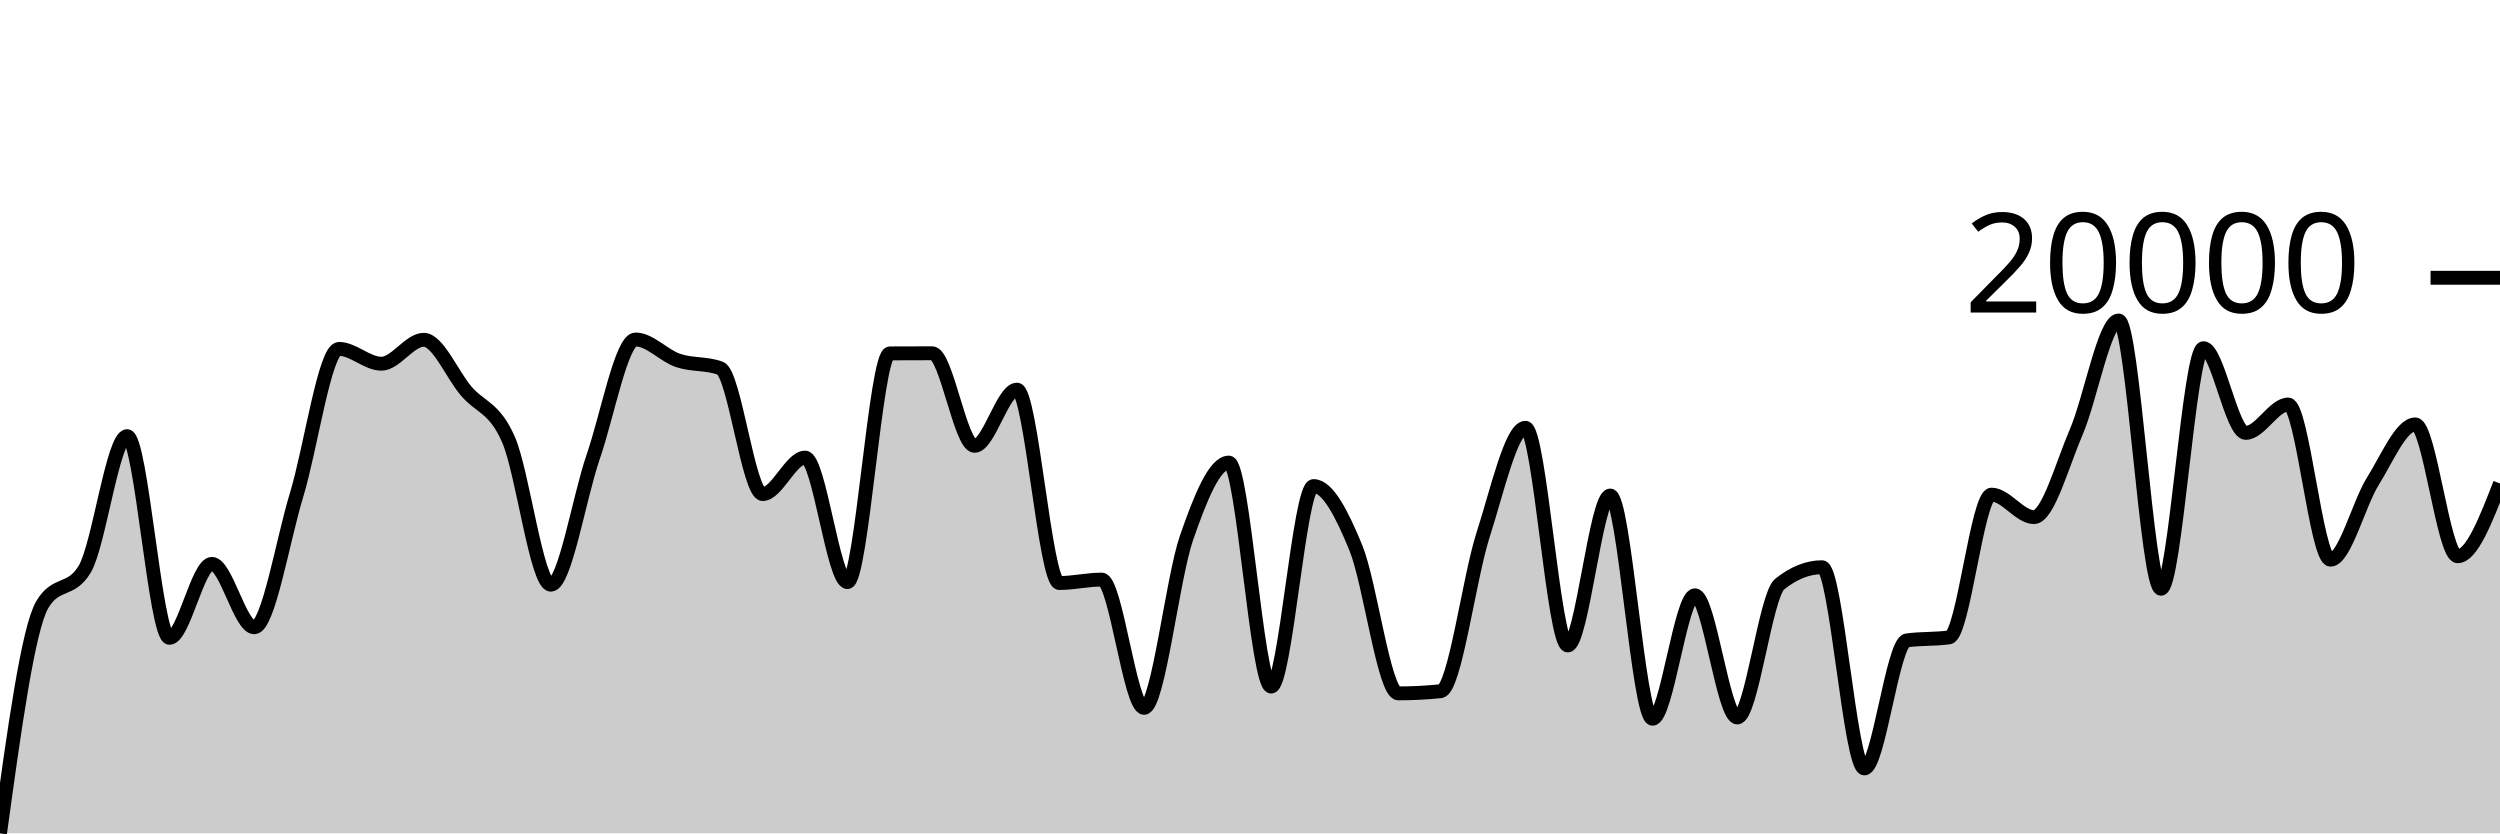
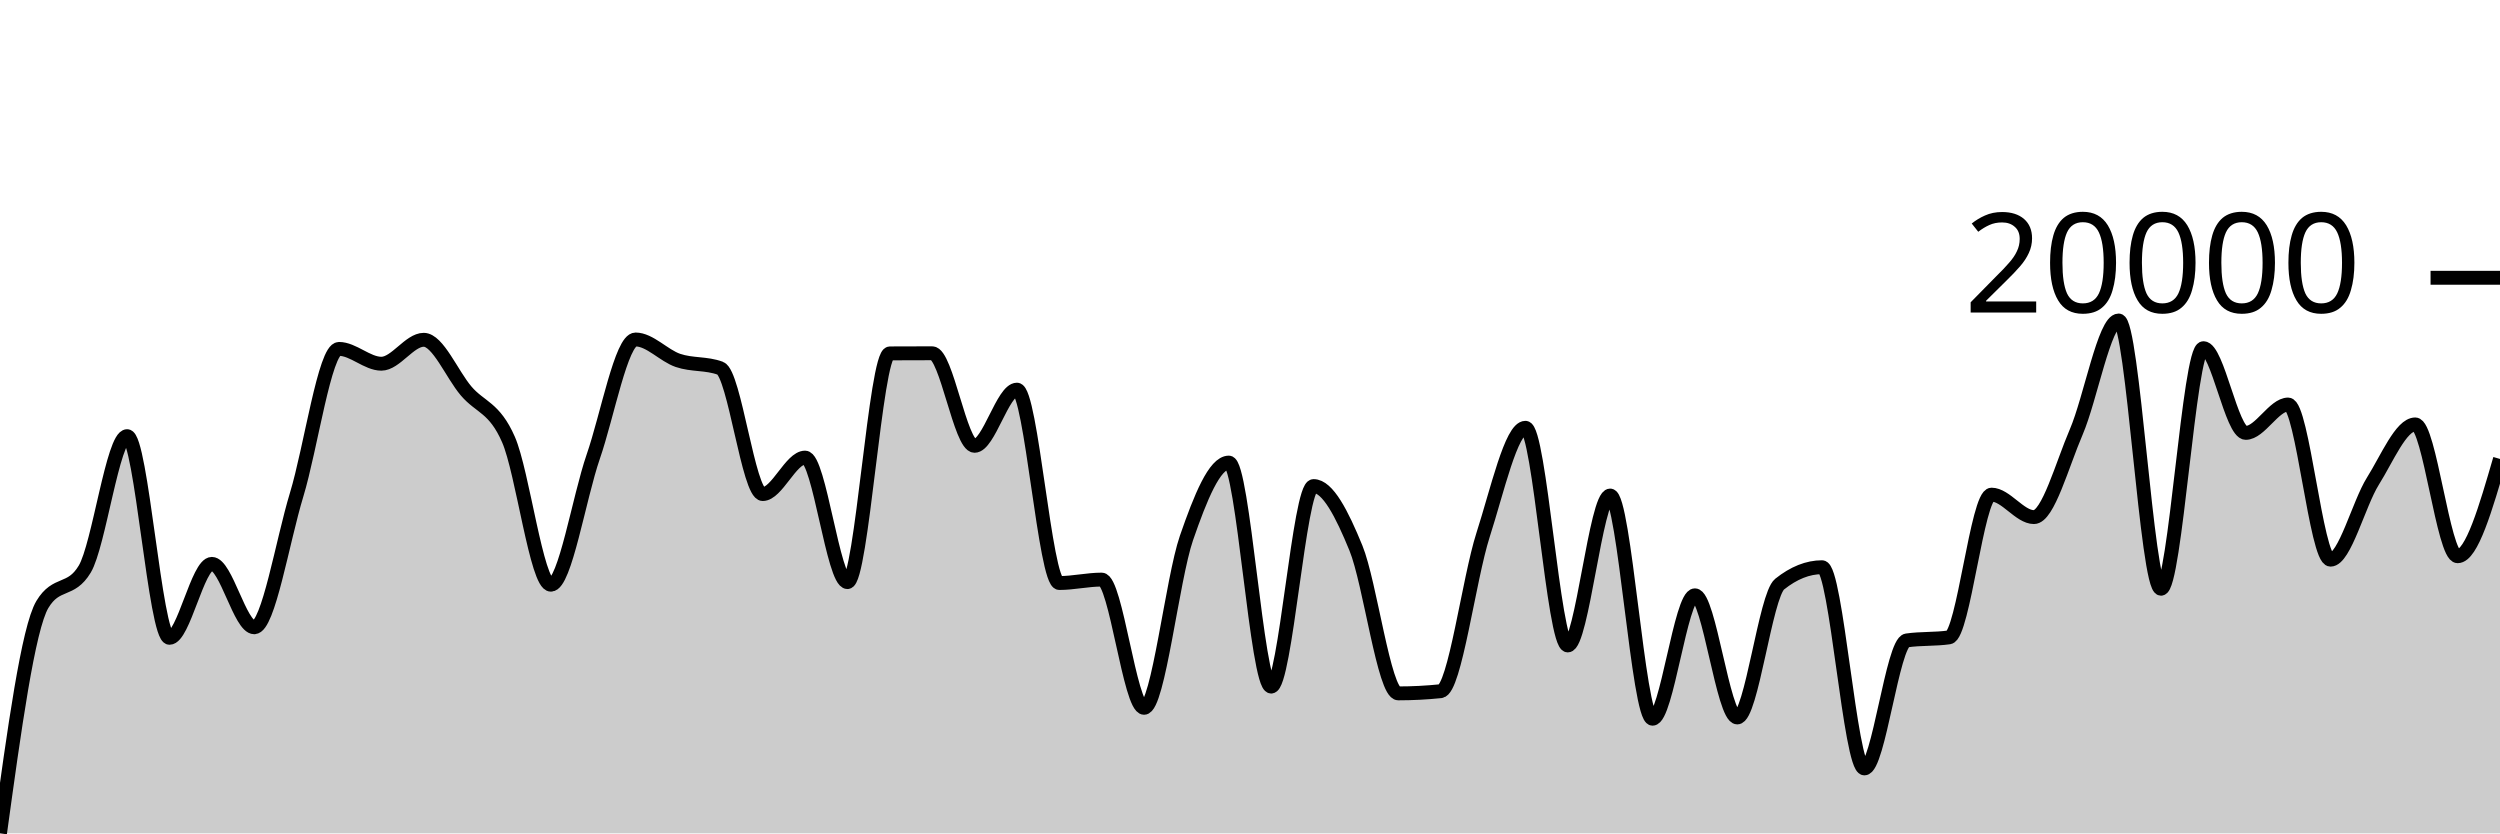
<svg xmlns="http://www.w3.org/2000/svg" viewBox="0 0 180 60">
  <g transform="translate(0,20)">
-     <path class="area" fill="rgba(0, 0, 0, 0.2)" d="M0,40C1.017,32.609,2.034,25.218,3.051,23.521C4.068,21.824,5.085,22.672,6.102,20.975C7.119,19.278,8.136,11.403,9.153,11.403C10.169,11.403,11.186,25.923,12.203,25.923C13.22,25.923,14.237,20.599,15.254,20.599C16.271,20.599,17.288,25.164,18.305,25.164C19.322,25.164,20.339,18.966,21.356,15.626C22.373,12.285,23.39,5.121,24.407,5.121C25.424,5.121,26.441,6.188,27.458,6.188C28.475,6.188,29.492,4.465,30.508,4.465C31.525,4.465,32.542,6.952,33.559,8.148C34.576,9.345,35.593,9.32,36.61,11.645C37.627,13.97,38.644,22.098,39.661,22.098C40.678,22.098,41.695,15.825,42.712,12.883C43.729,9.94,44.746,4.443,45.763,4.443C46.78,4.443,47.797,5.605,48.814,5.95C49.831,6.296,50.847,6.138,51.864,6.514C52.881,6.89,53.898,15.573,54.915,15.573C55.932,15.573,56.949,12.947,57.966,12.947C58.983,12.947,60,21.912,61.017,21.912C62.034,21.912,63.051,5.45,64.068,5.444C65.085,5.438,66.102,5.435,67.119,5.435C68.136,5.435,69.153,12.099,70.169,12.099C71.186,12.099,72.203,8.054,73.22,8.054C74.237,8.054,75.254,21.977,76.271,21.977C77.288,21.977,78.305,21.731,79.322,21.731C80.339,21.731,81.356,30.963,82.373,30.963C83.39,30.963,84.407,21.682,85.424,18.739C86.441,15.796,87.458,13.306,88.475,13.306C89.492,13.306,90.508,29.434,91.525,29.434C92.542,29.434,93.559,14.997,94.576,14.997C95.593,14.997,96.61,16.975,97.627,19.462C98.644,21.95,99.661,29.923,100.678,29.923C101.695,29.923,102.712,29.871,103.729,29.766C104.746,29.661,105.763,21.678,106.78,18.517C107.797,15.356,108.814,10.8,109.831,10.8C110.847,10.8,111.864,26.473,112.881,26.473C113.898,26.473,114.915,15.678,115.932,15.678C116.949,15.678,117.966,31.748,118.983,31.748C120,31.748,121.017,22.863,122.034,22.863C123.051,22.863,124.068,31.657,125.085,31.657C126.102,31.657,127.119,22.866,128.136,22.056C129.153,21.245,130.169,20.84,131.186,20.84C132.203,20.84,133.22,35.326,134.237,35.326C135.254,35.326,136.271,26.256,137.288,26.11C138.305,25.963,139.322,26.036,140.339,25.89C141.356,25.744,142.373,15.614,143.39,15.614C144.407,15.614,145.424,17.231,146.441,17.231C147.458,17.231,148.475,13.454,149.492,11.095C150.508,8.735,151.525,3.075,152.542,3.075C153.559,3.075,154.576,22.389,155.593,22.389C156.61,22.389,157.627,5.069,158.644,5.069C159.661,5.069,160.678,11.167,161.695,11.167C162.712,11.167,163.729,9.125,164.746,9.125C165.763,9.125,166.78,20.296,167.797,20.296C168.814,20.296,169.831,16.268,170.847,14.645C171.864,13.022,172.881,10.558,173.898,10.558C174.915,10.558,175.932,20.049,176.949,20.049C177.966,20.049,178.983,17.43,180,14.811L180,40C178.983,40,177.966,40,176.949,40C175.932,40,174.915,40,173.898,40C172.881,40,171.864,40,170.847,40C169.831,40,168.814,40,167.797,40C166.78,40,165.763,40,164.746,40C163.729,40,162.712,40,161.695,40C160.678,40,159.661,40,158.644,40C157.627,40,156.61,40,155.593,40C154.576,40,153.559,40,152.542,40C151.525,40,150.508,40,149.492,40C148.475,40,147.458,40,146.441,40C145.424,40,144.407,40,143.39,40C142.373,40,141.356,40,140.339,40C139.322,40,138.305,40,137.288,40C136.271,40,135.254,40,134.237,40C133.22,40,132.203,40,131.186,40C130.169,40,129.153,40,128.136,40C127.119,40,126.102,40,125.085,40C124.068,40,123.051,40,122.034,40C121.017,40,120,40,118.983,40C117.966,40,116.949,40,115.932,40C114.915,40,113.898,40,112.881,40C111.864,40,110.847,40,109.831,40C108.814,40,107.797,40,106.78,40C105.763,40,104.746,40,103.729,40C102.712,40,101.695,40,100.678,40C99.661,40,98.644,40,97.627,40C96.61,40,95.593,40,94.576,40C93.559,40,92.542,40,91.525,40C90.508,40,89.492,40,88.475,40C87.458,40,86.441,40,85.424,40C84.407,40,83.39,40,82.373,40C81.356,40,80.339,40,79.322,40C78.305,40,77.288,40,76.271,40C75.254,40,74.237,40,73.22,40C72.203,40,71.186,40,70.169,40C69.153,40,68.136,40,67.119,40C66.102,40,65.085,40,64.068,40C63.051,40,62.034,40,61.017,40C60,40,58.983,40,57.966,40C56.949,40,55.932,40,54.915,40C53.898,40,52.881,40,51.864,40C50.847,40,49.831,40,48.814,40C47.797,40,46.78,40,45.763,40C44.746,40,43.729,40,42.712,40C41.695,40,40.678,40,39.661,40C38.644,40,37.627,40,36.61,40C35.593,40,34.576,40,33.559,40C32.542,40,31.525,40,30.508,40C29.492,40,28.475,40,27.458,40C26.441,40,25.424,40,24.407,40C23.39,40,22.373,40,21.356,40C20.339,40,19.322,40,18.305,40C17.288,40,16.271,40,15.254,40C14.237,40,13.22,40,12.203,40C11.186,40,10.169,40,9.153,40C8.136,40,7.119,40,6.102,40C5.085,40,4.068,40,3.051,40C2.034,40,1.017,40,0,40Z" />
-     <path class="line" stroke="black" fill="none" d="M0,40C1.017,32.609,2.034,25.218,3.051,23.521C4.068,21.824,5.085,22.672,6.102,20.975C7.119,19.278,8.136,11.403,9.153,11.403C10.169,11.403,11.186,25.923,12.203,25.923C13.22,25.923,14.237,20.599,15.254,20.599C16.271,20.599,17.288,25.164,18.305,25.164C19.322,25.164,20.339,18.966,21.356,15.626C22.373,12.285,23.39,5.121,24.407,5.121C25.424,5.121,26.441,6.188,27.458,6.188C28.475,6.188,29.492,4.465,30.508,4.465C31.525,4.465,32.542,6.952,33.559,8.148C34.576,9.345,35.593,9.32,36.61,11.645C37.627,13.97,38.644,22.098,39.661,22.098C40.678,22.098,41.695,15.825,42.712,12.883C43.729,9.94,44.746,4.443,45.763,4.443C46.78,4.443,47.797,5.605,48.814,5.95C49.831,6.296,50.847,6.138,51.864,6.514C52.881,6.89,53.898,15.573,54.915,15.573C55.932,15.573,56.949,12.947,57.966,12.947C58.983,12.947,60,21.912,61.017,21.912C62.034,21.912,63.051,5.45,64.068,5.444C65.085,5.438,66.102,5.435,67.119,5.435C68.136,5.435,69.153,12.099,70.169,12.099C71.186,12.099,72.203,8.054,73.22,8.054C74.237,8.054,75.254,21.977,76.271,21.977C77.288,21.977,78.305,21.731,79.322,21.731C80.339,21.731,81.356,30.963,82.373,30.963C83.39,30.963,84.407,21.682,85.424,18.739C86.441,15.796,87.458,13.306,88.475,13.306C89.492,13.306,90.508,29.434,91.525,29.434C92.542,29.434,93.559,14.997,94.576,14.997C95.593,14.997,96.61,16.975,97.627,19.462C98.644,21.95,99.661,29.923,100.678,29.923C101.695,29.923,102.712,29.871,103.729,29.766C104.746,29.661,105.763,21.678,106.78,18.517C107.797,15.356,108.814,10.8,109.831,10.8C110.847,10.8,111.864,26.473,112.881,26.473C113.898,26.473,114.915,15.678,115.932,15.678C116.949,15.678,117.966,31.748,118.983,31.748C120,31.748,121.017,22.863,122.034,22.863C123.051,22.863,124.068,31.657,125.085,31.657C126.102,31.657,127.119,22.866,128.136,22.056C129.153,21.245,130.169,20.84,131.186,20.84C132.203,20.84,133.22,35.326,134.237,35.326C135.254,35.326,136.271,26.256,137.288,26.11C138.305,25.963,139.322,26.036,140.339,25.89C141.356,25.744,142.373,15.614,143.39,15.614C144.407,15.614,145.424,17.231,146.441,17.231C147.458,17.231,148.475,13.454,149.492,11.095C150.508,8.735,151.525,3.075,152.542,3.075C153.559,3.075,154.576,22.389,155.593,22.389C156.61,22.389,157.627,5.069,158.644,5.069C159.661,5.069,160.678,11.167,161.695,11.167C162.712,11.167,163.729,9.125,164.746,9.125C165.763,9.125,166.78,20.296,167.797,20.296C168.814,20.296,169.831,16.268,170.847,14.645C171.864,13.022,172.881,10.558,173.898,10.558C174.915,10.558,175.932,20.049,176.949,20.049C177.966,20.049,178.983,17.43,180,14.811" />
+     <path class="area" fill="rgba(0, 0, 0, 0.2)" d="M0,40C1.017,32.609,2.034,25.218,3.051,23.521C4.068,21.824,5.085,22.672,6.102,20.975C7.119,19.278,8.136,11.403,9.153,11.403C10.169,11.403,11.186,25.923,12.203,25.923C13.22,25.923,14.237,20.599,15.254,20.599C16.271,20.599,17.288,25.164,18.305,25.164C19.322,25.164,20.339,18.966,21.356,15.626C22.373,12.285,23.39,5.121,24.407,5.121C25.424,5.121,26.441,6.188,27.458,6.188C28.475,6.188,29.492,4.465,30.508,4.465C31.525,4.465,32.542,6.952,33.559,8.148C34.576,9.345,35.593,9.32,36.61,11.645C37.627,13.97,38.644,22.098,39.661,22.098C40.678,22.098,41.695,15.825,42.712,12.883C43.729,9.94,44.746,4.443,45.763,4.443C46.78,4.443,47.797,5.605,48.814,5.95C49.831,6.296,50.847,6.138,51.864,6.514C52.881,6.89,53.898,15.573,54.915,15.573C55.932,15.573,56.949,12.947,57.966,12.947C58.983,12.947,60,21.912,61.017,21.912C62.034,21.912,63.051,5.45,64.068,5.444C65.085,5.438,66.102,5.435,67.119,5.435C68.136,5.435,69.153,12.099,70.169,12.099C71.186,12.099,72.203,8.054,73.22,8.054C74.237,8.054,75.254,21.977,76.271,21.977C77.288,21.977,78.305,21.731,79.322,21.731C80.339,21.731,81.356,30.963,82.373,30.963C83.39,30.963,84.407,21.682,85.424,18.739C86.441,15.796,87.458,13.306,88.475,13.306C89.492,13.306,90.508,29.434,91.525,29.434C92.542,29.434,93.559,14.997,94.576,14.997C95.593,14.997,96.61,16.975,97.627,19.462C98.644,21.95,99.661,29.923,100.678,29.923C101.695,29.923,102.712,29.871,103.729,29.766C104.746,29.661,105.763,21.678,106.78,18.517C107.797,15.356,108.814,10.8,109.831,10.8C110.847,10.8,111.864,26.473,112.881,26.473C113.898,26.473,114.915,15.678,115.932,15.678C116.949,15.678,117.966,31.748,118.983,31.748C120,31.748,121.017,22.863,122.034,22.863C123.051,22.863,124.068,31.657,125.085,31.657C126.102,31.657,127.119,22.866,128.136,22.056C129.153,21.245,130.169,20.84,131.186,20.84C132.203,20.84,133.22,35.326,134.237,35.326C135.254,35.326,136.271,26.256,137.288,26.11C138.305,25.963,139.322,26.036,140.339,25.89C141.356,25.744,142.373,15.614,143.39,15.614C144.407,15.614,145.424,17.231,146.441,17.231C147.458,17.231,148.475,13.454,149.492,11.095C150.508,8.735,151.525,3.075,152.542,3.075C153.559,3.075,154.576,22.389,155.593,22.389C156.61,22.389,157.627,5.069,158.644,5.069C159.661,5.069,160.678,11.167,161.695,11.167C162.712,11.167,163.729,9.125,164.746,9.125C165.763,9.125,166.78,20.296,167.797,20.296C168.814,20.296,169.831,16.268,170.847,14.645C171.864,13.022,172.881,10.558,173.898,10.558C174.915,10.558,175.932,20.049,176.949,20.049C177.966,20.049,178.983,16.547,180,13.044L180,40C178.983,40,177.966,40,176.949,40C175.932,40,174.915,40,173.898,40C172.881,40,171.864,40,170.847,40C169.831,40,168.814,40,167.797,40C166.78,40,165.763,40,164.746,40C163.729,40,162.712,40,161.695,40C160.678,40,159.661,40,158.644,40C157.627,40,156.61,40,155.593,40C154.576,40,153.559,40,152.542,40C151.525,40,150.508,40,149.492,40C148.475,40,147.458,40,146.441,40C145.424,40,144.407,40,143.39,40C142.373,40,141.356,40,140.339,40C139.322,40,138.305,40,137.288,40C136.271,40,135.254,40,134.237,40C133.22,40,132.203,40,131.186,40C130.169,40,129.153,40,128.136,40C127.119,40,126.102,40,125.085,40C124.068,40,123.051,40,122.034,40C121.017,40,120,40,118.983,40C117.966,40,116.949,40,115.932,40C114.915,40,113.898,40,112.881,40C111.864,40,110.847,40,109.831,40C108.814,40,107.797,40,106.78,40C105.763,40,104.746,40,103.729,40C102.712,40,101.695,40,100.678,40C99.661,40,98.644,40,97.627,40C96.61,40,95.593,40,94.576,40C93.559,40,92.542,40,91.525,40C90.508,40,89.492,40,88.475,40C87.458,40,86.441,40,85.424,40C84.407,40,83.39,40,82.373,40C81.356,40,80.339,40,79.322,40C78.305,40,77.288,40,76.271,40C75.254,40,74.237,40,73.22,40C72.203,40,71.186,40,70.169,40C69.153,40,68.136,40,67.119,40C66.102,40,65.085,40,64.068,40C63.051,40,62.034,40,61.017,40C60,40,58.983,40,57.966,40C56.949,40,55.932,40,54.915,40C53.898,40,52.881,40,51.864,40C50.847,40,49.831,40,48.814,40C47.797,40,46.78,40,45.763,40C44.746,40,43.729,40,42.712,40C41.695,40,40.678,40,39.661,40C38.644,40,37.627,40,36.61,40C35.593,40,34.576,40,33.559,40C32.542,40,31.525,40,30.508,40C29.492,40,28.475,40,27.458,40C26.441,40,25.424,40,24.407,40C23.39,40,22.373,40,21.356,40C20.339,40,19.322,40,18.305,40C17.288,40,16.271,40,15.254,40C14.237,40,13.22,40,12.203,40C11.186,40,10.169,40,9.153,40C8.136,40,7.119,40,6.102,40C5.085,40,4.068,40,3.051,40C2.034,40,1.017,40,0,40Z" />
+     <path class="line" stroke="black" fill="none" d="M0,40C1.017,32.609,2.034,25.218,3.051,23.521C4.068,21.824,5.085,22.672,6.102,20.975C7.119,19.278,8.136,11.403,9.153,11.403C10.169,11.403,11.186,25.923,12.203,25.923C13.22,25.923,14.237,20.599,15.254,20.599C16.271,20.599,17.288,25.164,18.305,25.164C19.322,25.164,20.339,18.966,21.356,15.626C22.373,12.285,23.39,5.121,24.407,5.121C25.424,5.121,26.441,6.188,27.458,6.188C28.475,6.188,29.492,4.465,30.508,4.465C31.525,4.465,32.542,6.952,33.559,8.148C34.576,9.345,35.593,9.32,36.61,11.645C37.627,13.97,38.644,22.098,39.661,22.098C40.678,22.098,41.695,15.825,42.712,12.883C43.729,9.94,44.746,4.443,45.763,4.443C46.78,4.443,47.797,5.605,48.814,5.95C49.831,6.296,50.847,6.138,51.864,6.514C52.881,6.89,53.898,15.573,54.915,15.573C55.932,15.573,56.949,12.947,57.966,12.947C58.983,12.947,60,21.912,61.017,21.912C62.034,21.912,63.051,5.45,64.068,5.444C65.085,5.438,66.102,5.435,67.119,5.435C68.136,5.435,69.153,12.099,70.169,12.099C71.186,12.099,72.203,8.054,73.22,8.054C74.237,8.054,75.254,21.977,76.271,21.977C77.288,21.977,78.305,21.731,79.322,21.731C80.339,21.731,81.356,30.963,82.373,30.963C83.39,30.963,84.407,21.682,85.424,18.739C86.441,15.796,87.458,13.306,88.475,13.306C89.492,13.306,90.508,29.434,91.525,29.434C92.542,29.434,93.559,14.997,94.576,14.997C95.593,14.997,96.61,16.975,97.627,19.462C98.644,21.95,99.661,29.923,100.678,29.923C101.695,29.923,102.712,29.871,103.729,29.766C104.746,29.661,105.763,21.678,106.78,18.517C107.797,15.356,108.814,10.8,109.831,10.8C110.847,10.8,111.864,26.473,112.881,26.473C113.898,26.473,114.915,15.678,115.932,15.678C116.949,15.678,117.966,31.748,118.983,31.748C120,31.748,121.017,22.863,122.034,22.863C123.051,22.863,124.068,31.657,125.085,31.657C126.102,31.657,127.119,22.866,128.136,22.056C129.153,21.245,130.169,20.84,131.186,20.84C132.203,20.84,133.22,35.326,134.237,35.326C135.254,35.326,136.271,26.256,137.288,26.11C138.305,25.963,139.322,26.036,140.339,25.89C141.356,25.744,142.373,15.614,143.39,15.614C144.407,15.614,145.424,17.231,146.441,17.231C147.458,17.231,148.475,13.454,149.492,11.095C150.508,8.735,151.525,3.075,152.542,3.075C153.559,3.075,154.576,22.389,155.593,22.389C156.61,22.389,157.627,5.069,158.644,5.069C159.661,5.069,160.678,11.167,161.695,11.167C162.712,11.167,163.729,9.125,164.746,9.125C165.763,9.125,166.78,20.296,167.797,20.296C168.814,20.296,169.831,16.268,170.847,14.645C171.864,13.022,172.881,10.558,173.898,10.558C174.915,10.558,175.932,20.049,176.949,20.049C177.966,20.049,178.983,16.547,180,13.044" />
    <path class="axis-ceiling" stroke-width="1" stroke="black" fill="none" d="M175,0L180,0" />
    <text class="axis-ceiling-label" font-family="sans-serif" text-anchor="end" font-size="10px" x="170" y="2.5">20000</text>
  </g>
</svg>
